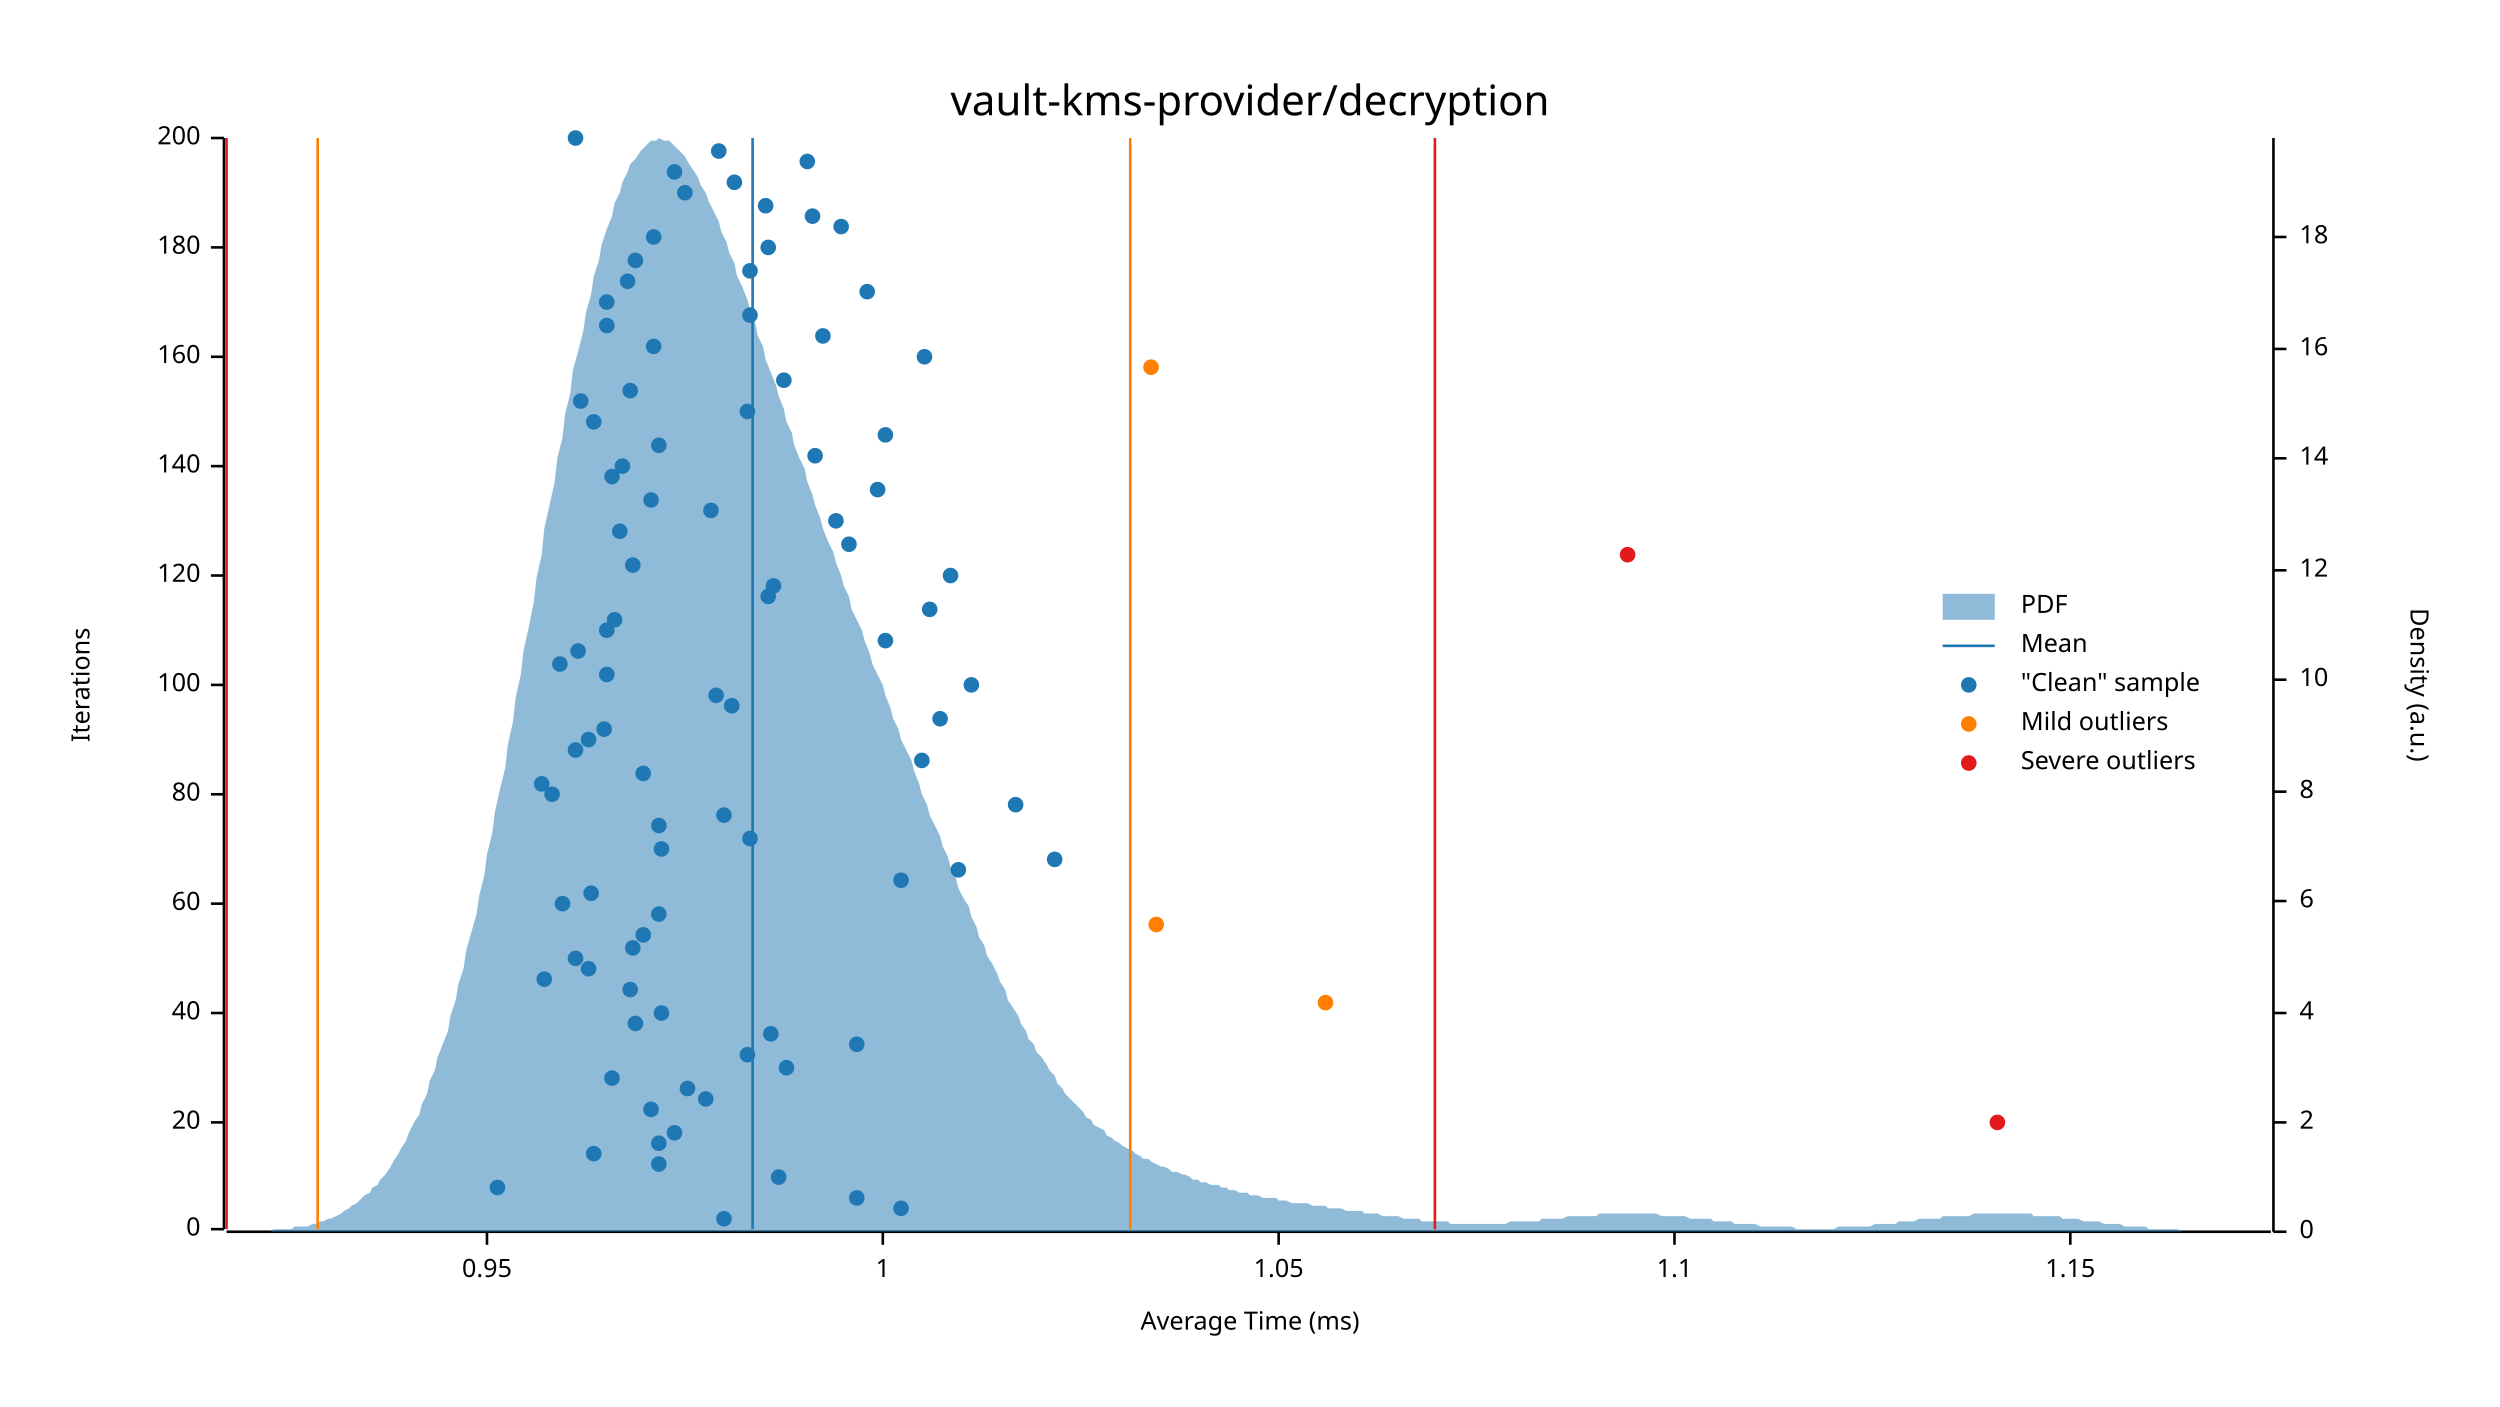
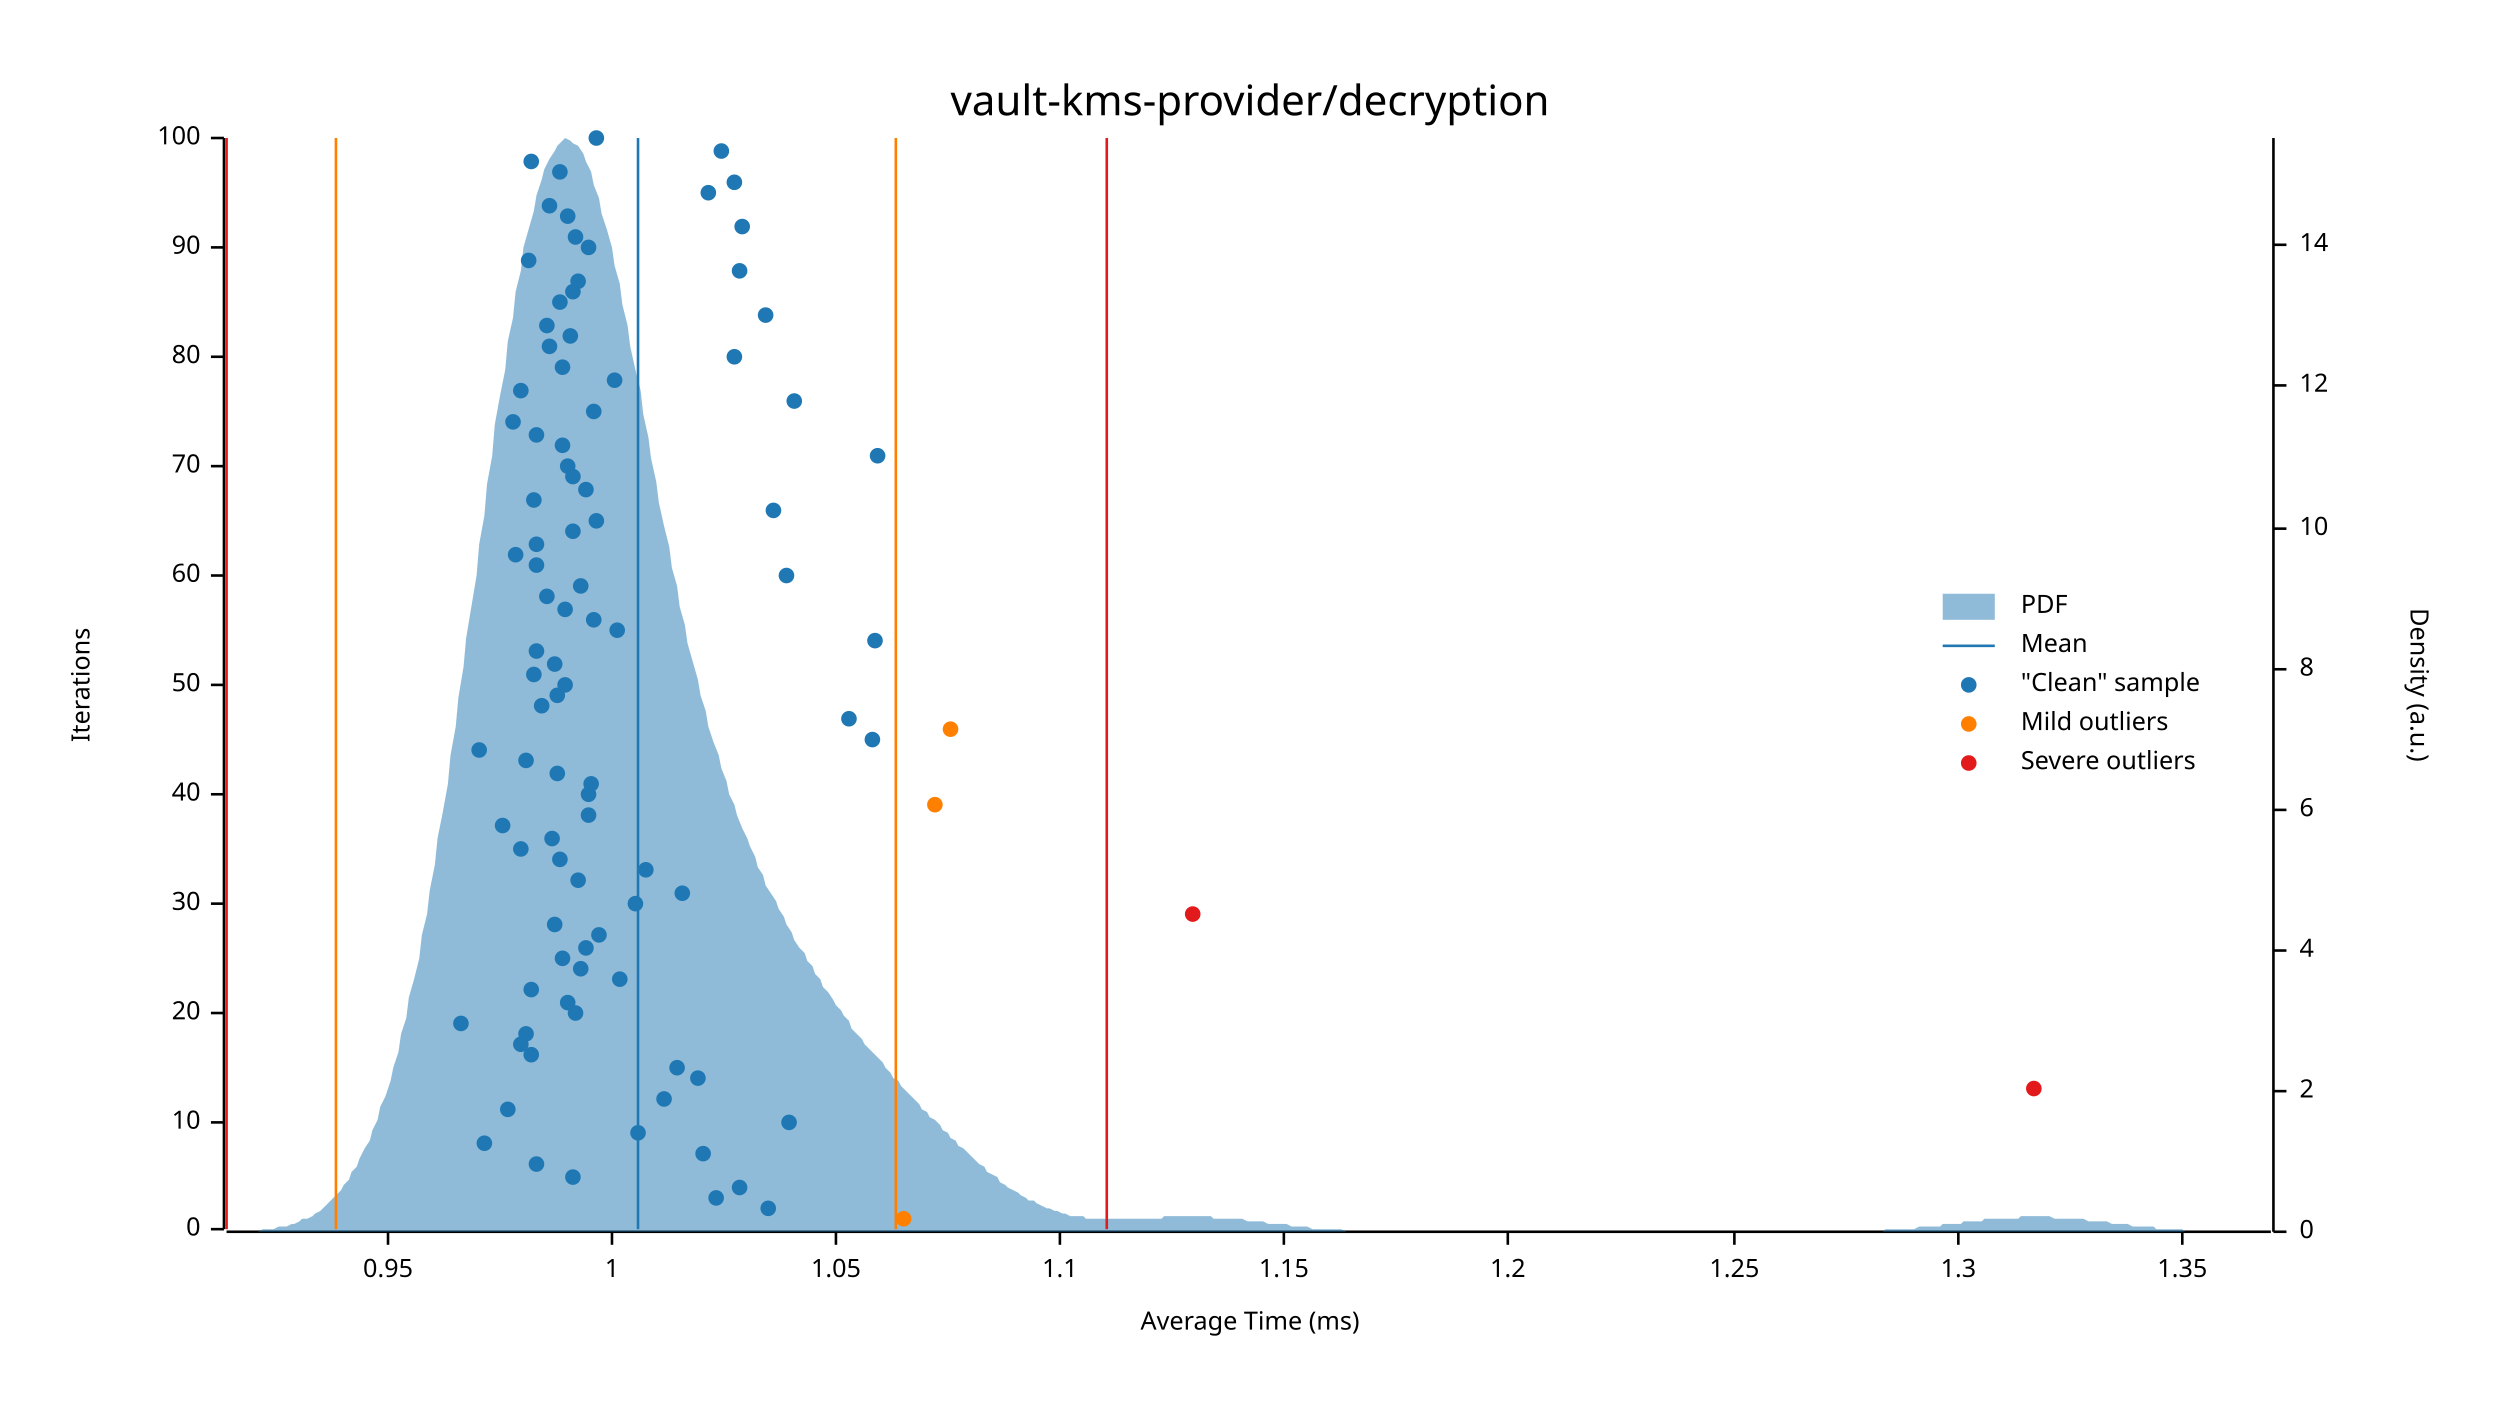
<svg xmlns="http://www.w3.org/2000/svg" width="960" height="540" viewBox="0 0 960 540">
  <text x="480" y="32" dy="0.76em" text-anchor="middle" font-family="sans-serif" font-size="16.129" opacity="1" fill="#000000">
vault-kms-provider/decryption
</text>
  <text x="27" y="263" dy="0.76em" text-anchor="middle" font-family="sans-serif" font-size="9.677" opacity="1" fill="#000000" transform="rotate(270, 27, 263)">
Iterations
</text>
  <text x="480" y="513" dy="-0.5ex" text-anchor="middle" font-family="sans-serif" font-size="9.677" opacity="1" fill="#000000">
Average Time (ms)
</text>
  <polyline fill="none" opacity="1" stroke="#000000" stroke-width="1" points="86,53 86,472 " />
  <text x="77" y="472" dy="0.5ex" text-anchor="end" font-family="sans-serif" font-size="9.677" opacity="1" fill="#000000">
0
</text>
  <polyline fill="none" opacity="1" stroke="#000000" stroke-width="1" points="81,472 86,472 " />
  <text x="77" y="431" dy="0.5ex" text-anchor="end" font-family="sans-serif" font-size="9.677" opacity="1" fill="#000000">
- 20
+ 10
</text>
  <polyline fill="none" opacity="1" stroke="#000000" stroke-width="1" points="81,431 86,431 " />
  <text x="77" y="389" dy="0.5ex" text-anchor="end" font-family="sans-serif" font-size="9.677" opacity="1" fill="#000000">
- 40
+ 20
</text>
  <polyline fill="none" opacity="1" stroke="#000000" stroke-width="1" points="81,389 86,389 " />
  <text x="77" y="347" dy="0.5ex" text-anchor="end" font-family="sans-serif" font-size="9.677" opacity="1" fill="#000000">
- 60
+ 30
</text>
  <polyline fill="none" opacity="1" stroke="#000000" stroke-width="1" points="81,347 86,347 " />
  <text x="77" y="305" dy="0.5ex" text-anchor="end" font-family="sans-serif" font-size="9.677" opacity="1" fill="#000000">
- 80
+ 40
</text>
  <polyline fill="none" opacity="1" stroke="#000000" stroke-width="1" points="81,305 86,305 " />
  <text x="77" y="263" dy="0.5ex" text-anchor="end" font-family="sans-serif" font-size="9.677" opacity="1" fill="#000000">
- 100
+ 50
</text>
  <polyline fill="none" opacity="1" stroke="#000000" stroke-width="1" points="81,263 86,263 " />
  <text x="77" y="221" dy="0.5ex" text-anchor="end" font-family="sans-serif" font-size="9.677" opacity="1" fill="#000000">
- 120
+ 60
</text>
  <polyline fill="none" opacity="1" stroke="#000000" stroke-width="1" points="81,221 86,221 " />
  <text x="77" y="179" dy="0.5ex" text-anchor="end" font-family="sans-serif" font-size="9.677" opacity="1" fill="#000000">
- 140
+ 70
</text>
  <polyline fill="none" opacity="1" stroke="#000000" stroke-width="1" points="81,179 86,179 " />
  <text x="77" y="137" dy="0.5ex" text-anchor="end" font-family="sans-serif" font-size="9.677" opacity="1" fill="#000000">
- 160
+ 80
</text>
  <polyline fill="none" opacity="1" stroke="#000000" stroke-width="1" points="81,137 86,137 " />
  <text x="77" y="95" dy="0.5ex" text-anchor="end" font-family="sans-serif" font-size="9.677" opacity="1" fill="#000000">
- 180
+ 90
</text>
  <polyline fill="none" opacity="1" stroke="#000000" stroke-width="1" points="81,95 86,95 " />
  <text x="77" y="53" dy="0.5ex" text-anchor="end" font-family="sans-serif" font-size="9.677" opacity="1" fill="#000000">
- 200
+ 100
</text>
  <polyline fill="none" opacity="1" stroke="#000000" stroke-width="1" points="81,53 86,53 " />
  <polyline fill="none" opacity="1" stroke="#000000" stroke-width="1" points="87,473 872,473 " />
-   <text x="187" y="483" dy="0.76em" text-anchor="middle" font-family="sans-serif" font-size="9.677" opacity="1" fill="#000000">
+   <text x="149" y="483" dy="0.76em" text-anchor="middle" font-family="sans-serif" font-size="9.677" opacity="1" fill="#000000">
0.95
</text>
-   <polyline fill="none" opacity="1" stroke="#000000" stroke-width="1" points="187,473 187,478 " />
-   <text x="339" y="483" dy="0.76em" text-anchor="middle" font-family="sans-serif" font-size="9.677" opacity="1" fill="#000000">
+   <polyline fill="none" opacity="1" stroke="#000000" stroke-width="1" points="149,473 149,478 " />
+   <text x="235" y="483" dy="0.76em" text-anchor="middle" font-family="sans-serif" font-size="9.677" opacity="1" fill="#000000">
1
</text>
-   <polyline fill="none" opacity="1" stroke="#000000" stroke-width="1" points="339,473 339,478 " />
-   <text x="491" y="483" dy="0.76em" text-anchor="middle" font-family="sans-serif" font-size="9.677" opacity="1" fill="#000000">
+   <polyline fill="none" opacity="1" stroke="#000000" stroke-width="1" points="235,473 235,478 " />
+   <text x="321" y="483" dy="0.76em" text-anchor="middle" font-family="sans-serif" font-size="9.677" opacity="1" fill="#000000">
1.05
</text>
-   <polyline fill="none" opacity="1" stroke="#000000" stroke-width="1" points="491,473 491,478 " />
-   <text x="643" y="483" dy="0.76em" text-anchor="middle" font-family="sans-serif" font-size="9.677" opacity="1" fill="#000000">
+   <polyline fill="none" opacity="1" stroke="#000000" stroke-width="1" points="321,473 321,478 " />
+   <text x="407" y="483" dy="0.76em" text-anchor="middle" font-family="sans-serif" font-size="9.677" opacity="1" fill="#000000">
1.1
</text>
-   <polyline fill="none" opacity="1" stroke="#000000" stroke-width="1" points="643,473 643,478 " />
-   <text x="795" y="483" dy="0.76em" text-anchor="middle" font-family="sans-serif" font-size="9.677" opacity="1" fill="#000000">
+   <polyline fill="none" opacity="1" stroke="#000000" stroke-width="1" points="407,473 407,478 " />
+   <text x="493" y="483" dy="0.76em" text-anchor="middle" font-family="sans-serif" font-size="9.677" opacity="1" fill="#000000">
1.15
</text>
-   <polyline fill="none" opacity="1" stroke="#000000" stroke-width="1" points="795,473 795,478 " />
+   <polyline fill="none" opacity="1" stroke="#000000" stroke-width="1" points="493,473 493,478 " />
+   <text x="579" y="483" dy="0.76em" text-anchor="middle" font-family="sans-serif" font-size="9.677" opacity="1" fill="#000000">
+ 1.2
+ </text>
+   <polyline fill="none" opacity="1" stroke="#000000" stroke-width="1" points="579,473 579,478 " />
+   <text x="666" y="483" dy="0.76em" text-anchor="middle" font-family="sans-serif" font-size="9.677" opacity="1" fill="#000000">
+ 1.25
+ </text>
+   <polyline fill="none" opacity="1" stroke="#000000" stroke-width="1" points="666,473 666,478 " />
+   <text x="752" y="483" dy="0.76em" text-anchor="middle" font-family="sans-serif" font-size="9.677" opacity="1" fill="#000000">
+ 1.3
+ </text>
+   <polyline fill="none" opacity="1" stroke="#000000" stroke-width="1" points="752,473 752,478 " />
+   <text x="838" y="483" dy="0.76em" text-anchor="middle" font-family="sans-serif" font-size="9.677" opacity="1" fill="#000000">
+ 1.35
+ </text>
+   <polyline fill="none" opacity="1" stroke="#000000" stroke-width="1" points="838,473 838,478 " />
  <text x="933" y="263" dy="0.76em" text-anchor="middle" font-family="sans-serif" font-size="9.677" opacity="1" fill="#000000" transform="rotate(90, 933, 263)">
Density (a.u.)
</text>
  <polyline fill="none" opacity="1" stroke="#000000" stroke-width="1" points="873,53 873,473 " />
  <text x="883" y="473" dy="0.5ex" text-anchor="start" font-family="sans-serif" font-size="9.677" opacity="1" fill="#000000">
0
</text>
  <polyline fill="none" opacity="1" stroke="#000000" stroke-width="1" points="873,473 878,473 " />
-   <text x="883" y="431" dy="0.5ex" text-anchor="start" font-family="sans-serif" font-size="9.677" opacity="1" fill="#000000">
+   <text x="883" y="419" dy="0.5ex" text-anchor="start" font-family="sans-serif" font-size="9.677" opacity="1" fill="#000000">
2
</text>
-   <polyline fill="none" opacity="1" stroke="#000000" stroke-width="1" points="873,431 878,431 " />
-   <text x="883" y="389" dy="0.5ex" text-anchor="start" font-family="sans-serif" font-size="9.677" opacity="1" fill="#000000">
+   <polyline fill="none" opacity="1" stroke="#000000" stroke-width="1" points="873,419 878,419 " />
+   <text x="883" y="365" dy="0.5ex" text-anchor="start" font-family="sans-serif" font-size="9.677" opacity="1" fill="#000000">
4
</text>
-   <polyline fill="none" opacity="1" stroke="#000000" stroke-width="1" points="873,389 878,389 " />
-   <text x="883" y="346" dy="0.5ex" text-anchor="start" font-family="sans-serif" font-size="9.677" opacity="1" fill="#000000">
+   <polyline fill="none" opacity="1" stroke="#000000" stroke-width="1" points="873,365 878,365 " />
+   <text x="883" y="311" dy="0.5ex" text-anchor="start" font-family="sans-serif" font-size="9.677" opacity="1" fill="#000000">
6
</text>
-   <polyline fill="none" opacity="1" stroke="#000000" stroke-width="1" points="873,346 878,346 " />
-   <text x="883" y="304" dy="0.5ex" text-anchor="start" font-family="sans-serif" font-size="9.677" opacity="1" fill="#000000">
+   <polyline fill="none" opacity="1" stroke="#000000" stroke-width="1" points="873,311 878,311 " />
+   <text x="883" y="257" dy="0.5ex" text-anchor="start" font-family="sans-serif" font-size="9.677" opacity="1" fill="#000000">
8
</text>
-   <polyline fill="none" opacity="1" stroke="#000000" stroke-width="1" points="873,304 878,304 " />
-   <text x="883" y="261" dy="0.5ex" text-anchor="start" font-family="sans-serif" font-size="9.677" opacity="1" fill="#000000">
+   <polyline fill="none" opacity="1" stroke="#000000" stroke-width="1" points="873,257 878,257 " />
+   <text x="883" y="203" dy="0.5ex" text-anchor="start" font-family="sans-serif" font-size="9.677" opacity="1" fill="#000000">
10
</text>
-   <polyline fill="none" opacity="1" stroke="#000000" stroke-width="1" points="873,261 878,261 " />
-   <text x="883" y="219" dy="0.5ex" text-anchor="start" font-family="sans-serif" font-size="9.677" opacity="1" fill="#000000">
+   <polyline fill="none" opacity="1" stroke="#000000" stroke-width="1" points="873,203 878,203 " />
+   <text x="883" y="148" dy="0.5ex" text-anchor="start" font-family="sans-serif" font-size="9.677" opacity="1" fill="#000000">
12
</text>
-   <polyline fill="none" opacity="1" stroke="#000000" stroke-width="1" points="873,219 878,219 " />
-   <text x="883" y="176" dy="0.5ex" text-anchor="start" font-family="sans-serif" font-size="9.677" opacity="1" fill="#000000">
+   <polyline fill="none" opacity="1" stroke="#000000" stroke-width="1" points="873,148 878,148 " />
+   <text x="883" y="94" dy="0.5ex" text-anchor="start" font-family="sans-serif" font-size="9.677" opacity="1" fill="#000000">
14
</text>
-   <polyline fill="none" opacity="1" stroke="#000000" stroke-width="1" points="873,176 878,176 " />
-   <text x="883" y="134" dy="0.5ex" text-anchor="start" font-family="sans-serif" font-size="9.677" opacity="1" fill="#000000">
- 16
- </text>
-   <polyline fill="none" opacity="1" stroke="#000000" stroke-width="1" points="873,134 878,134 " />
-   <text x="883" y="91" dy="0.5ex" text-anchor="start" font-family="sans-serif" font-size="9.677" opacity="1" fill="#000000">
- 18
- </text>
-   <polyline fill="none" opacity="1" stroke="#000000" stroke-width="1" points="873,91 878,91 " />
-   <polygon opacity="0.5" fill="#1F78B4" points="87,473 88,473 90,473 91,473 93,473 94,473 96,473 98,473 99,473 101,473 102,473 104,473 105,472 107,472 109,472 110,472 112,472 113,471 115,471 116,471 118,471 120,470 121,470 123,469 124,469 126,468 127,468 129,467 131,466 132,465 134,464 135,463 137,462 138,461 140,459 142,458 143,456 145,455 146,453 148,451 150,448 151,446 153,443 154,441 156,438 157,435 159,431 161,428 162,424 164,420 165,415 167,411 168,406 170,401 172,396 173,390 175,384 176,378 178,372 179,365 181,358 183,351 184,344 186,336 187,328 189,320 190,312 192,303 194,295 195,286 197,277 198,268 200,259 201,250 203,241 205,231 206,222 208,213 209,203 211,194 213,185 214,176 216,168 217,159 219,151 220,142 222,135 224,127 225,120 227,113 228,106 230,100 231,94 233,88 235,83 236,78 238,74 239,70 241,66 242,63 244,61 246,58 247,57 249,55 250,54 252,54 253,53 255,54 257,54 258,55 260,57 261,58 263,60 264,62 266,65 268,68 269,71 271,74 272,77 274,81 276,85 277,89 279,93 280,97 282,101 283,106 285,110 287,115 288,119 290,124 291,129 293,133 294,138 296,143 298,148 299,152 301,157 302,162 304,166 305,171 307,176 309,180 310,185 312,190 313,194 315,199 316,203 318,208 320,212 321,216 323,221 324,225 326,229 327,234 329,238 331,242 332,246 334,251 335,255 337,259 339,263 340,267 342,272 343,276 345,280 346,284 348,288 350,292 351,296 353,301 354,305 356,309 357,313 359,317 361,321 362,325 364,329 365,333 367,337 368,341 370,345 372,348 373,352 375,356 376,360 378,363 379,367 381,370 383,374 384,377 386,380 387,384 389,387 391,390 392,393 394,396 395,399 397,401 398,404 400,406 402,409 403,411 405,413 406,416 408,418 409,420 411,422 413,424 414,425 416,427 417,429 419,430 420,432 422,433 424,434 425,436 427,437 428,438 430,439 431,440 433,441 435,442 436,443 438,444 439,445 441,445 442,446 444,447 446,448 447,448 449,449 450,450 452,450 454,451 455,451 457,452 458,453 460,453 461,454 463,454 465,455 466,455 468,455 469,456 471,456 472,457 474,457 476,458 477,458 479,458 480,459 482,459 483,459 485,460 487,460 488,460 490,460 491,461 493,461 494,461 496,462 498,462 499,462 501,462 502,462 504,463 505,463 507,463 509,463 510,464 512,464 513,464 515,464 517,465 518,465 520,465 521,465 523,465 524,466 526,466 528,466 529,466 531,467 532,467 534,467 535,467 537,467 539,468 540,468 542,468 543,468 545,468 546,469 548,469 550,469 551,469 553,469 554,469 556,469 557,470 559,470 561,470 562,470 564,470 565,470 567,470 568,470 570,470 572,470 573,470 575,470 576,470 578,470 580,469 581,469 583,469 584,469 586,469 587,469 589,469 591,469 592,468 594,468 595,468 597,468 598,468 600,468 602,467 603,467 605,467 606,467 608,467 609,467 611,467 613,467 614,466 616,466 617,466 619,466 620,466 622,466 624,466 625,466 627,466 628,466 630,466 632,466 633,466 635,466 636,466 638,467 639,467 641,467 643,467 644,467 646,467 647,467 649,468 650,468 652,468 654,468 655,468 657,468 658,469 660,469 661,469 663,469 665,469 666,470 668,470 669,470 671,470 672,470 674,470 676,471 677,471 679,471 680,471 682,471 683,471 685,471 687,471 688,471 690,472 691,472 693,472 695,472 696,472 698,472 699,472 701,472 702,472 704,472 706,471 707,471 709,471 710,471 712,471 713,471 715,471 717,471 718,471 720,470 721,470 723,470 724,470 726,470 728,470 729,469 731,469 732,469 734,469 735,469 737,468 739,468 740,468 742,468 743,468 745,468 746,467 748,467 750,467 751,467 753,467 754,467 756,467 758,466 759,466 761,466 762,466 764,466 765,466 767,466 769,466 770,466 772,466 773,466 775,466 776,466 778,466 780,466 781,467 783,467 784,467 786,467 787,467 789,467 791,467 792,468 794,468 795,468 797,468 798,468 800,469 802,469 803,469 805,469 806,469 808,470 809,470 811,470 813,470 814,470 816,471 817,471 819,471 821,471 822,471 824,471 825,472 827,472 828,472 830,472 832,472 833,472 835,472 836,472 838,473 839,473 841,473 843,473 844,473 846,473 847,473 849,473 850,473 852,473 854,473 855,473 857,473 858,473 860,473 861,473 863,473 865,473 866,473 868,473 869,473 871,473 873,473 873,473 87,473 " />
-   <polyline fill="none" opacity="1" stroke="#1F78B4" stroke-width="1" points="289,472 289,53 " />
-   <polyline fill="none" opacity="1" stroke="#FF7F00" stroke-width="1" points="122,472 122,53 " />
-   <polyline fill="none" opacity="1" stroke="#FF7F00" stroke-width="1" points="434,472 434,53 " />
+   <polyline fill="none" opacity="1" stroke="#000000" stroke-width="1" points="873,94 878,94 " />
+   <polygon opacity="0.5" fill="#1F78B4" points="87,473 88,473 90,473 91,473 93,473 94,473 96,473 98,473 99,473 101,472 102,472 104,472 105,472 107,471 109,471 110,471 112,470 113,470 115,469 116,468 118,468 120,467 121,466 123,465 124,464 126,462 127,461 129,459 131,457 132,455 134,453 135,450 137,448 138,445 140,441 142,438 143,434 145,430 146,425 148,421 150,415 151,410 153,404 154,397 156,391 157,383 159,376 161,368 162,359 164,351 165,342 167,332 168,322 170,312 172,301 173,290 175,279 176,268 178,256 179,245 181,233 183,221 184,209 186,198 187,186 189,175 190,163 192,152 194,142 195,131 197,122 198,112 200,104 201,95 203,88 205,81 206,75 208,69 209,65 211,61 213,58 214,56 216,54 217,53 219,54 220,55 222,56 224,59 225,62 227,66 228,71 230,76 231,82 233,88 235,95 236,102 238,109 239,117 241,125 242,133 244,142 246,150 247,159 249,168 250,176 252,185 253,193 255,202 257,210 258,218 260,225 261,233 263,240 264,247 266,254 268,261 269,267 271,273 272,279 274,285 276,290 277,295 279,300 280,305 282,309 283,313 285,318 287,322 288,325 290,329 291,333 293,336 294,340 296,343 298,346 299,349 301,352 302,355 304,358 305,361 307,364 309,366 310,369 312,371 313,374 315,376 316,379 318,381 320,384 321,386 323,388 324,390 326,392 327,395 329,397 331,399 332,401 334,403 335,404 337,406 339,408 340,410 342,412 343,414 345,415 346,417 348,419 350,421 351,422 353,424 354,426 356,427 357,429 359,430 361,432 362,434 364,435 365,437 367,438 368,440 370,441 372,443 373,444 375,446 376,447 378,448 379,450 381,451 383,452 384,454 386,455 387,456 389,457 391,458 392,459 394,460 395,461 397,461 398,462 400,463 402,464 403,464 405,465 406,465 408,466 409,466 411,467 413,467 414,467 416,467 417,468 419,468 420,468 422,468 424,468 425,468 427,468 428,468 430,468 431,468 433,468 435,468 436,468 438,468 439,468 441,468 442,468 444,468 446,468 447,467 449,467 450,467 452,467 454,467 455,467 457,467 458,467 460,467 461,467 463,467 465,467 466,468 468,468 469,468 471,468 472,468 474,468 476,468 477,468 479,469 480,469 482,469 483,469 485,469 487,470 488,470 490,470 491,470 493,470 494,470 496,471 498,471 499,471 501,471 502,471 504,472 505,472 507,472 509,472 510,472 512,472 513,472 515,472 517,473 518,473 520,473 521,473 523,473 524,473 526,473 528,473 529,473 531,473 532,473 534,473 535,473 537,473 539,473 540,473 542,473 543,473 545,473 546,473 548,473 550,473 551,473 553,473 554,473 556,473 557,473 559,473 561,473 562,473 564,473 565,473 567,473 568,473 570,473 572,473 573,473 575,473 576,473 578,473 580,473 581,473 583,473 584,473 586,473 587,473 589,473 591,473 592,473 594,473 595,473 597,473 598,473 600,473 602,473 603,473 605,473 606,473 608,473 609,473 611,473 613,473 614,473 616,473 617,473 619,473 620,473 622,473 624,473 625,473 627,473 628,473 630,473 632,473 633,473 635,473 636,473 638,473 639,473 641,473 643,473 644,473 646,473 647,473 649,473 650,473 652,473 654,473 655,473 657,473 658,473 660,473 661,473 663,473 665,473 666,473 668,473 669,473 671,473 672,473 674,473 676,473 677,473 679,473 680,473 682,473 683,473 685,473 687,473 688,473 690,473 691,473 693,473 695,473 696,473 698,473 699,473 701,473 702,473 704,473 706,473 707,473 709,473 710,473 712,473 713,473 715,473 717,473 718,473 720,473 721,473 723,473 724,472 726,472 728,472 729,472 731,472 732,472 734,472 735,472 737,471 739,471 740,471 742,471 743,471 745,471 746,470 748,470 750,470 751,470 753,470 754,469 756,469 758,469 759,469 761,469 762,468 764,468 765,468 767,468 769,468 770,468 772,468 773,468 775,468 776,467 778,467 780,467 781,467 783,467 784,467 786,467 787,467 789,468 791,468 792,468 794,468 795,468 797,468 798,468 800,468 802,469 803,469 805,469 806,469 808,469 809,469 811,470 813,470 814,470 816,470 817,470 819,471 821,471 822,471 824,471 825,471 827,471 828,472 830,472 832,472 833,472 835,472 836,472 838,472 839,473 841,473 843,473 844,473 846,473 847,473 849,473 850,473 852,473 854,473 855,473 857,473 858,473 860,473 861,473 863,473 865,473 866,473 868,473 869,473 871,473 873,473 873,473 87,473 " />
+   <polyline fill="none" opacity="1" stroke="#1F78B4" stroke-width="1" points="245,472 245,53 " />
+   <polyline fill="none" opacity="1" stroke="#FF7F00" stroke-width="1" points="129,472 129,53 " />
+   <polyline fill="none" opacity="1" stroke="#FF7F00" stroke-width="1" points="344,472 344,53 " />
  <polyline fill="none" opacity="1" stroke="#E31A1C" stroke-width="1" points="87,472 87,53 " />
-   <polyline fill="none" opacity="1" stroke="#E31A1C" stroke-width="1" points="551,472 551,53 " />
-   <circle cx="278" cy="468" r="3" opacity="1" fill="#1F78B4" stroke="none" stroke-width="1" />
-   <circle cx="346" cy="464" r="3" opacity="1" fill="#1F78B4" stroke="none" stroke-width="1" />
-   <circle cx="329" cy="460" r="3" opacity="1" fill="#1F78B4" stroke="none" stroke-width="1" />
-   <circle cx="191" cy="456" r="3" opacity="1" fill="#1F78B4" stroke="none" stroke-width="1" />
-   <circle cx="299" cy="452" r="3" opacity="1" fill="#1F78B4" stroke="none" stroke-width="1" />
-   <circle cx="253" cy="447" r="3" opacity="1" fill="#1F78B4" stroke="none" stroke-width="1" />
-   <circle cx="228" cy="443" r="3" opacity="1" fill="#1F78B4" stroke="none" stroke-width="1" />
-   <circle cx="253" cy="439" r="3" opacity="1" fill="#1F78B4" stroke="none" stroke-width="1" />
-   <circle cx="259" cy="435" r="3" opacity="1" fill="#1F78B4" stroke="none" stroke-width="1" />
-   <circle cx="250" cy="426" r="3" opacity="1" fill="#1F78B4" stroke="none" stroke-width="1" />
-   <circle cx="271" cy="422" r="3" opacity="1" fill="#1F78B4" stroke="none" stroke-width="1" />
-   <circle cx="264" cy="418" r="3" opacity="1" fill="#1F78B4" stroke="none" stroke-width="1" />
-   <circle cx="235" cy="414" r="3" opacity="1" fill="#1F78B4" stroke="none" stroke-width="1" />
-   <circle cx="302" cy="410" r="3" opacity="1" fill="#1F78B4" stroke="none" stroke-width="1" />
-   <circle cx="287" cy="405" r="3" opacity="1" fill="#1F78B4" stroke="none" stroke-width="1" />
-   <circle cx="329" cy="401" r="3" opacity="1" fill="#1F78B4" stroke="none" stroke-width="1" />
-   <circle cx="296" cy="397" r="3" opacity="1" fill="#1F78B4" stroke="none" stroke-width="1" />
-   <circle cx="244" cy="393" r="3" opacity="1" fill="#1F78B4" stroke="none" stroke-width="1" />
-   <circle cx="254" cy="389" r="3" opacity="1" fill="#1F78B4" stroke="none" stroke-width="1" />
-   <circle cx="242" cy="380" r="3" opacity="1" fill="#1F78B4" stroke="none" stroke-width="1" />
-   <circle cx="209" cy="376" r="3" opacity="1" fill="#1F78B4" stroke="none" stroke-width="1" />
-   <circle cx="226" cy="372" r="3" opacity="1" fill="#1F78B4" stroke="none" stroke-width="1" />
-   <circle cx="221" cy="368" r="3" opacity="1" fill="#1F78B4" stroke="none" stroke-width="1" />
-   <circle cx="243" cy="364" r="3" opacity="1" fill="#1F78B4" stroke="none" stroke-width="1" />
-   <circle cx="247" cy="359" r="3" opacity="1" fill="#1F78B4" stroke="none" stroke-width="1" />
-   <circle cx="253" cy="351" r="3" opacity="1" fill="#1F78B4" stroke="none" stroke-width="1" />
-   <circle cx="216" cy="347" r="3" opacity="1" fill="#1F78B4" stroke="none" stroke-width="1" />
-   <circle cx="227" cy="343" r="3" opacity="1" fill="#1F78B4" stroke="none" stroke-width="1" />
-   <circle cx="346" cy="338" r="3" opacity="1" fill="#1F78B4" stroke="none" stroke-width="1" />
-   <circle cx="368" cy="334" r="3" opacity="1" fill="#1F78B4" stroke="none" stroke-width="1" />
-   <circle cx="405" cy="330" r="3" opacity="1" fill="#1F78B4" stroke="none" stroke-width="1" />
-   <circle cx="254" cy="326" r="3" opacity="1" fill="#1F78B4" stroke="none" stroke-width="1" />
-   <circle cx="288" cy="322" r="3" opacity="1" fill="#1F78B4" stroke="none" stroke-width="1" />
-   <circle cx="253" cy="317" r="3" opacity="1" fill="#1F78B4" stroke="none" stroke-width="1" />
-   <circle cx="278" cy="313" r="3" opacity="1" fill="#1F78B4" stroke="none" stroke-width="1" />
-   <circle cx="390" cy="309" r="3" opacity="1" fill="#1F78B4" stroke="none" stroke-width="1" />
-   <circle cx="212" cy="305" r="3" opacity="1" fill="#1F78B4" stroke="none" stroke-width="1" />
-   <circle cx="208" cy="301" r="3" opacity="1" fill="#1F78B4" stroke="none" stroke-width="1" />
-   <circle cx="247" cy="297" r="3" opacity="1" fill="#1F78B4" stroke="none" stroke-width="1" />
-   <circle cx="354" cy="292" r="3" opacity="1" fill="#1F78B4" stroke="none" stroke-width="1" />
-   <circle cx="221" cy="288" r="3" opacity="1" fill="#1F78B4" stroke="none" stroke-width="1" />
-   <circle cx="226" cy="284" r="3" opacity="1" fill="#1F78B4" stroke="none" stroke-width="1" />
-   <circle cx="232" cy="280" r="3" opacity="1" fill="#1F78B4" stroke="none" stroke-width="1" />
-   <circle cx="361" cy="276" r="3" opacity="1" fill="#1F78B4" stroke="none" stroke-width="1" />
-   <circle cx="281" cy="271" r="3" opacity="1" fill="#1F78B4" stroke="none" stroke-width="1" />
-   <circle cx="275" cy="267" r="3" opacity="1" fill="#1F78B4" stroke="none" stroke-width="1" />
-   <circle cx="373" cy="263" r="3" opacity="1" fill="#1F78B4" stroke="none" stroke-width="1" />
-   <circle cx="233" cy="259" r="3" opacity="1" fill="#1F78B4" stroke="none" stroke-width="1" />
-   <circle cx="215" cy="255" r="3" opacity="1" fill="#1F78B4" stroke="none" stroke-width="1" />
-   <circle cx="222" cy="250" r="3" opacity="1" fill="#1F78B4" stroke="none" stroke-width="1" />
-   <circle cx="340" cy="246" r="3" opacity="1" fill="#1F78B4" stroke="none" stroke-width="1" />
-   <circle cx="233" cy="242" r="3" opacity="1" fill="#1F78B4" stroke="none" stroke-width="1" />
-   <circle cx="236" cy="238" r="3" opacity="1" fill="#1F78B4" stroke="none" stroke-width="1" />
-   <circle cx="357" cy="234" r="3" opacity="1" fill="#1F78B4" stroke="none" stroke-width="1" />
-   <circle cx="295" cy="229" r="3" opacity="1" fill="#1F78B4" stroke="none" stroke-width="1" />
-   <circle cx="297" cy="225" r="3" opacity="1" fill="#1F78B4" stroke="none" stroke-width="1" />
-   <circle cx="365" cy="221" r="3" opacity="1" fill="#1F78B4" stroke="none" stroke-width="1" />
-   <circle cx="243" cy="217" r="3" opacity="1" fill="#1F78B4" stroke="none" stroke-width="1" />
-   <circle cx="326" cy="209" r="3" opacity="1" fill="#1F78B4" stroke="none" stroke-width="1" />
-   <circle cx="238" cy="204" r="3" opacity="1" fill="#1F78B4" stroke="none" stroke-width="1" />
-   <circle cx="321" cy="200" r="3" opacity="1" fill="#1F78B4" stroke="none" stroke-width="1" />
-   <circle cx="273" cy="196" r="3" opacity="1" fill="#1F78B4" stroke="none" stroke-width="1" />
-   <circle cx="250" cy="192" r="3" opacity="1" fill="#1F78B4" stroke="none" stroke-width="1" />
-   <circle cx="337" cy="188" r="3" opacity="1" fill="#1F78B4" stroke="none" stroke-width="1" />
-   <circle cx="235" cy="183" r="3" opacity="1" fill="#1F78B4" stroke="none" stroke-width="1" />
-   <circle cx="239" cy="179" r="3" opacity="1" fill="#1F78B4" stroke="none" stroke-width="1" />
-   <circle cx="313" cy="175" r="3" opacity="1" fill="#1F78B4" stroke="none" stroke-width="1" />
-   <circle cx="253" cy="171" r="3" opacity="1" fill="#1F78B4" stroke="none" stroke-width="1" />
-   <circle cx="340" cy="167" r="3" opacity="1" fill="#1F78B4" stroke="none" stroke-width="1" />
-   <circle cx="228" cy="162" r="3" opacity="1" fill="#1F78B4" stroke="none" stroke-width="1" />
-   <circle cx="287" cy="158" r="3" opacity="1" fill="#1F78B4" stroke="none" stroke-width="1" />
-   <circle cx="223" cy="154" r="3" opacity="1" fill="#1F78B4" stroke="none" stroke-width="1" />
-   <circle cx="242" cy="150" r="3" opacity="1" fill="#1F78B4" stroke="none" stroke-width="1" />
-   <circle cx="301" cy="146" r="3" opacity="1" fill="#1F78B4" stroke="none" stroke-width="1" />
-   <circle cx="355" cy="137" r="3" opacity="1" fill="#1F78B4" stroke="none" stroke-width="1" />
-   <circle cx="251" cy="133" r="3" opacity="1" fill="#1F78B4" stroke="none" stroke-width="1" />
-   <circle cx="316" cy="129" r="3" opacity="1" fill="#1F78B4" stroke="none" stroke-width="1" />
-   <circle cx="233" cy="125" r="3" opacity="1" fill="#1F78B4" stroke="none" stroke-width="1" />
-   <circle cx="288" cy="121" r="3" opacity="1" fill="#1F78B4" stroke="none" stroke-width="1" />
-   <circle cx="233" cy="116" r="3" opacity="1" fill="#1F78B4" stroke="none" stroke-width="1" />
-   <circle cx="333" cy="112" r="3" opacity="1" fill="#1F78B4" stroke="none" stroke-width="1" />
-   <circle cx="241" cy="108" r="3" opacity="1" fill="#1F78B4" stroke="none" stroke-width="1" />
-   <circle cx="288" cy="104" r="3" opacity="1" fill="#1F78B4" stroke="none" stroke-width="1" />
-   <circle cx="244" cy="100" r="3" opacity="1" fill="#1F78B4" stroke="none" stroke-width="1" />
-   <circle cx="295" cy="95" r="3" opacity="1" fill="#1F78B4" stroke="none" stroke-width="1" />
-   <circle cx="251" cy="91" r="3" opacity="1" fill="#1F78B4" stroke="none" stroke-width="1" />
-   <circle cx="323" cy="87" r="3" opacity="1" fill="#1F78B4" stroke="none" stroke-width="1" />
-   <circle cx="312" cy="83" r="3" opacity="1" fill="#1F78B4" stroke="none" stroke-width="1" />
-   <circle cx="294" cy="79" r="3" opacity="1" fill="#1F78B4" stroke="none" stroke-width="1" />
-   <circle cx="263" cy="74" r="3" opacity="1" fill="#1F78B4" stroke="none" stroke-width="1" />
+   <polyline fill="none" opacity="1" stroke="#E31A1C" stroke-width="1" points="425,472 425,53 " />
+   <circle cx="295" cy="464" r="3" opacity="1" fill="#1F78B4" stroke="none" stroke-width="1" />
+   <circle cx="275" cy="460" r="3" opacity="1" fill="#1F78B4" stroke="none" stroke-width="1" />
+   <circle cx="284" cy="456" r="3" opacity="1" fill="#1F78B4" stroke="none" stroke-width="1" />
+   <circle cx="220" cy="452" r="3" opacity="1" fill="#1F78B4" stroke="none" stroke-width="1" />
+   <circle cx="206" cy="447" r="3" opacity="1" fill="#1F78B4" stroke="none" stroke-width="1" />
+   <circle cx="270" cy="443" r="3" opacity="1" fill="#1F78B4" stroke="none" stroke-width="1" />
+   <circle cx="186" cy="439" r="3" opacity="1" fill="#1F78B4" stroke="none" stroke-width="1" />
+   <circle cx="245" cy="435" r="3" opacity="1" fill="#1F78B4" stroke="none" stroke-width="1" />
+   <circle cx="303" cy="431" r="3" opacity="1" fill="#1F78B4" stroke="none" stroke-width="1" />
+   <circle cx="195" cy="426" r="3" opacity="1" fill="#1F78B4" stroke="none" stroke-width="1" />
+   <circle cx="255" cy="422" r="3" opacity="1" fill="#1F78B4" stroke="none" stroke-width="1" />
+   <circle cx="268" cy="414" r="3" opacity="1" fill="#1F78B4" stroke="none" stroke-width="1" />
+   <circle cx="260" cy="410" r="3" opacity="1" fill="#1F78B4" stroke="none" stroke-width="1" />
+   <circle cx="204" cy="405" r="3" opacity="1" fill="#1F78B4" stroke="none" stroke-width="1" />
+   <circle cx="200" cy="401" r="3" opacity="1" fill="#1F78B4" stroke="none" stroke-width="1" />
+   <circle cx="202" cy="397" r="3" opacity="1" fill="#1F78B4" stroke="none" stroke-width="1" />
+   <circle cx="177" cy="393" r="3" opacity="1" fill="#1F78B4" stroke="none" stroke-width="1" />
+   <circle cx="221" cy="389" r="3" opacity="1" fill="#1F78B4" stroke="none" stroke-width="1" />
+   <circle cx="218" cy="385" r="3" opacity="1" fill="#1F78B4" stroke="none" stroke-width="1" />
+   <circle cx="204" cy="380" r="3" opacity="1" fill="#1F78B4" stroke="none" stroke-width="1" />
+   <circle cx="238" cy="376" r="3" opacity="1" fill="#1F78B4" stroke="none" stroke-width="1" />
+   <circle cx="223" cy="372" r="3" opacity="1" fill="#1F78B4" stroke="none" stroke-width="1" />
+   <circle cx="216" cy="368" r="3" opacity="1" fill="#1F78B4" stroke="none" stroke-width="1" />
+   <circle cx="225" cy="364" r="3" opacity="1" fill="#1F78B4" stroke="none" stroke-width="1" />
+   <circle cx="230" cy="359" r="3" opacity="1" fill="#1F78B4" stroke="none" stroke-width="1" />
+   <circle cx="213" cy="355" r="3" opacity="1" fill="#1F78B4" stroke="none" stroke-width="1" />
+   <circle cx="244" cy="347" r="3" opacity="1" fill="#1F78B4" stroke="none" stroke-width="1" />
+   <circle cx="262" cy="343" r="3" opacity="1" fill="#1F78B4" stroke="none" stroke-width="1" />
+   <circle cx="222" cy="338" r="3" opacity="1" fill="#1F78B4" stroke="none" stroke-width="1" />
+   <circle cx="248" cy="334" r="3" opacity="1" fill="#1F78B4" stroke="none" stroke-width="1" />
+   <circle cx="215" cy="330" r="3" opacity="1" fill="#1F78B4" stroke="none" stroke-width="1" />
+   <circle cx="200" cy="326" r="3" opacity="1" fill="#1F78B4" stroke="none" stroke-width="1" />
+   <circle cx="212" cy="322" r="3" opacity="1" fill="#1F78B4" stroke="none" stroke-width="1" />
+   <circle cx="193" cy="317" r="3" opacity="1" fill="#1F78B4" stroke="none" stroke-width="1" />
+   <circle cx="226" cy="313" r="3" opacity="1" fill="#1F78B4" stroke="none" stroke-width="1" />
+   <circle cx="226" cy="305" r="3" opacity="1" fill="#1F78B4" stroke="none" stroke-width="1" />
+   <circle cx="227" cy="301" r="3" opacity="1" fill="#1F78B4" stroke="none" stroke-width="1" />
+   <circle cx="214" cy="297" r="3" opacity="1" fill="#1F78B4" stroke="none" stroke-width="1" />
+   <circle cx="202" cy="292" r="3" opacity="1" fill="#1F78B4" stroke="none" stroke-width="1" />
+   <circle cx="184" cy="288" r="3" opacity="1" fill="#1F78B4" stroke="none" stroke-width="1" />
+   <circle cx="335" cy="284" r="3" opacity="1" fill="#1F78B4" stroke="none" stroke-width="1" />
+   <circle cx="326" cy="276" r="3" opacity="1" fill="#1F78B4" stroke="none" stroke-width="1" />
+   <circle cx="208" cy="271" r="3" opacity="1" fill="#1F78B4" stroke="none" stroke-width="1" />
+   <circle cx="214" cy="267" r="3" opacity="1" fill="#1F78B4" stroke="none" stroke-width="1" />
+   <circle cx="217" cy="263" r="3" opacity="1" fill="#1F78B4" stroke="none" stroke-width="1" />
+   <circle cx="205" cy="259" r="3" opacity="1" fill="#1F78B4" stroke="none" stroke-width="1" />
+   <circle cx="213" cy="255" r="3" opacity="1" fill="#1F78B4" stroke="none" stroke-width="1" />
+   <circle cx="206" cy="250" r="3" opacity="1" fill="#1F78B4" stroke="none" stroke-width="1" />
+   <circle cx="336" cy="246" r="3" opacity="1" fill="#1F78B4" stroke="none" stroke-width="1" />
+   <circle cx="237" cy="242" r="3" opacity="1" fill="#1F78B4" stroke="none" stroke-width="1" />
+   <circle cx="228" cy="238" r="3" opacity="1" fill="#1F78B4" stroke="none" stroke-width="1" />
+   <circle cx="217" cy="234" r="3" opacity="1" fill="#1F78B4" stroke="none" stroke-width="1" />
+   <circle cx="210" cy="229" r="3" opacity="1" fill="#1F78B4" stroke="none" stroke-width="1" />
+   <circle cx="223" cy="225" r="3" opacity="1" fill="#1F78B4" stroke="none" stroke-width="1" />
+   <circle cx="302" cy="221" r="3" opacity="1" fill="#1F78B4" stroke="none" stroke-width="1" />
+   <circle cx="206" cy="217" r="3" opacity="1" fill="#1F78B4" stroke="none" stroke-width="1" />
+   <circle cx="198" cy="213" r="3" opacity="1" fill="#1F78B4" stroke="none" stroke-width="1" />
+   <circle cx="206" cy="209" r="3" opacity="1" fill="#1F78B4" stroke="none" stroke-width="1" />
+   <circle cx="220" cy="204" r="3" opacity="1" fill="#1F78B4" stroke="none" stroke-width="1" />
+   <circle cx="229" cy="200" r="3" opacity="1" fill="#1F78B4" stroke="none" stroke-width="1" />
+   <circle cx="297" cy="196" r="3" opacity="1" fill="#1F78B4" stroke="none" stroke-width="1" />
+   <circle cx="205" cy="192" r="3" opacity="1" fill="#1F78B4" stroke="none" stroke-width="1" />
+   <circle cx="225" cy="188" r="3" opacity="1" fill="#1F78B4" stroke="none" stroke-width="1" />
+   <circle cx="220" cy="183" r="3" opacity="1" fill="#1F78B4" stroke="none" stroke-width="1" />
+   <circle cx="218" cy="179" r="3" opacity="1" fill="#1F78B4" stroke="none" stroke-width="1" />
+   <circle cx="337" cy="175" r="3" opacity="1" fill="#1F78B4" stroke="none" stroke-width="1" />
+   <circle cx="216" cy="171" r="3" opacity="1" fill="#1F78B4" stroke="none" stroke-width="1" />
+   <circle cx="206" cy="167" r="3" opacity="1" fill="#1F78B4" stroke="none" stroke-width="1" />
+   <circle cx="197" cy="162" r="3" opacity="1" fill="#1F78B4" stroke="none" stroke-width="1" />
+   <circle cx="228" cy="158" r="3" opacity="1" fill="#1F78B4" stroke="none" stroke-width="1" />
+   <circle cx="305" cy="154" r="3" opacity="1" fill="#1F78B4" stroke="none" stroke-width="1" />
+   <circle cx="200" cy="150" r="3" opacity="1" fill="#1F78B4" stroke="none" stroke-width="1" />
+   <circle cx="236" cy="146" r="3" opacity="1" fill="#1F78B4" stroke="none" stroke-width="1" />
+   <circle cx="216" cy="141" r="3" opacity="1" fill="#1F78B4" stroke="none" stroke-width="1" />
+   <circle cx="282" cy="137" r="3" opacity="1" fill="#1F78B4" stroke="none" stroke-width="1" />
+   <circle cx="211" cy="133" r="3" opacity="1" fill="#1F78B4" stroke="none" stroke-width="1" />
+   <circle cx="219" cy="129" r="3" opacity="1" fill="#1F78B4" stroke="none" stroke-width="1" />
+   <circle cx="210" cy="125" r="3" opacity="1" fill="#1F78B4" stroke="none" stroke-width="1" />
+   <circle cx="294" cy="121" r="3" opacity="1" fill="#1F78B4" stroke="none" stroke-width="1" />
+   <circle cx="215" cy="116" r="3" opacity="1" fill="#1F78B4" stroke="none" stroke-width="1" />
+   <circle cx="220" cy="112" r="3" opacity="1" fill="#1F78B4" stroke="none" stroke-width="1" />
+   <circle cx="222" cy="108" r="3" opacity="1" fill="#1F78B4" stroke="none" stroke-width="1" />
+   <circle cx="284" cy="104" r="3" opacity="1" fill="#1F78B4" stroke="none" stroke-width="1" />
+   <circle cx="203" cy="100" r="3" opacity="1" fill="#1F78B4" stroke="none" stroke-width="1" />
+   <circle cx="226" cy="95" r="3" opacity="1" fill="#1F78B4" stroke="none" stroke-width="1" />
+   <circle cx="221" cy="91" r="3" opacity="1" fill="#1F78B4" stroke="none" stroke-width="1" />
+   <circle cx="285" cy="87" r="3" opacity="1" fill="#1F78B4" stroke="none" stroke-width="1" />
+   <circle cx="218" cy="83" r="3" opacity="1" fill="#1F78B4" stroke="none" stroke-width="1" />
+   <circle cx="211" cy="79" r="3" opacity="1" fill="#1F78B4" stroke="none" stroke-width="1" />
+   <circle cx="272" cy="74" r="3" opacity="1" fill="#1F78B4" stroke="none" stroke-width="1" />
  <circle cx="282" cy="70" r="3" opacity="1" fill="#1F78B4" stroke="none" stroke-width="1" />
-   <circle cx="259" cy="66" r="3" opacity="1" fill="#1F78B4" stroke="none" stroke-width="1" />
-   <circle cx="310" cy="62" r="3" opacity="1" fill="#1F78B4" stroke="none" stroke-width="1" />
-   <circle cx="276" cy="58" r="3" opacity="1" fill="#1F78B4" stroke="none" stroke-width="1" />
-   <circle cx="221" cy="53" r="3" opacity="1" fill="#1F78B4" stroke="none" stroke-width="1" />
-   <circle cx="509" cy="385" r="3" opacity="1" fill="#FF7F00" stroke="none" stroke-width="1" />
-   <circle cx="444" cy="355" r="3" opacity="1" fill="#FF7F00" stroke="none" stroke-width="1" />
-   <circle cx="442" cy="141" r="3" opacity="1" fill="#FF7F00" stroke="none" stroke-width="1" />
-   <circle cx="767" cy="431" r="3" opacity="1" fill="#E31A1C" stroke="none" stroke-width="1" />
-   <circle cx="625" cy="213" r="3" opacity="1" fill="#E31A1C" stroke="none" stroke-width="1" />
+   <circle cx="215" cy="66" r="3" opacity="1" fill="#1F78B4" stroke="none" stroke-width="1" />
+   <circle cx="204" cy="62" r="3" opacity="1" fill="#1F78B4" stroke="none" stroke-width="1" />
+   <circle cx="277" cy="58" r="3" opacity="1" fill="#1F78B4" stroke="none" stroke-width="1" />
+   <circle cx="229" cy="53" r="3" opacity="1" fill="#1F78B4" stroke="none" stroke-width="1" />
+   <circle cx="347" cy="468" r="3" opacity="1" fill="#FF7F00" stroke="none" stroke-width="1" />
+   <circle cx="359" cy="309" r="3" opacity="1" fill="#FF7F00" stroke="none" stroke-width="1" />
+   <circle cx="365" cy="280" r="3" opacity="1" fill="#FF7F00" stroke="none" stroke-width="1" />
+   <circle cx="781" cy="418" r="3" opacity="1" fill="#E31A1C" stroke="none" stroke-width="1" />
+   <circle cx="458" cy="351" r="3" opacity="1" fill="#E31A1C" stroke="none" stroke-width="1" />
  <text x="776" y="228" dy="0.76em" text-anchor="start" font-family="sans-serif" font-size="9.677" opacity="1" fill="#000000">
PDF
</text>
  <text x="776" y="243" dy="0.76em" text-anchor="start" font-family="sans-serif" font-size="9.677" opacity="1" fill="#000000">
Mean
</text>
  <text x="776" y="258" dy="0.76em" text-anchor="start" font-family="sans-serif" font-size="9.677" opacity="1" fill="#000000">
"Clean" sample
</text>
  <text x="776" y="273" dy="0.76em" text-anchor="start" font-family="sans-serif" font-size="9.677" opacity="1" fill="#000000">
Mild outliers
</text>
  <text x="776" y="288" dy="0.76em" text-anchor="start" font-family="sans-serif" font-size="9.677" opacity="1" fill="#000000">
Severe outliers
</text>
  <rect x="746" y="228" width="20" height="10" opacity="0.5" fill="#1F78B4" stroke="none" />
  <polyline fill="none" opacity="1" stroke="#1F78B4" stroke-width="1" points="746,248 766,248 " />
  <circle cx="756" cy="263" r="3" opacity="1" fill="#1F78B4" stroke="none" stroke-width="1" />
  <circle cx="756" cy="278" r="3" opacity="1" fill="#FF7F00" stroke="none" stroke-width="1" />
  <circle cx="756" cy="293" r="3" opacity="1" fill="#E31A1C" stroke="none" stroke-width="1" />
</svg>
